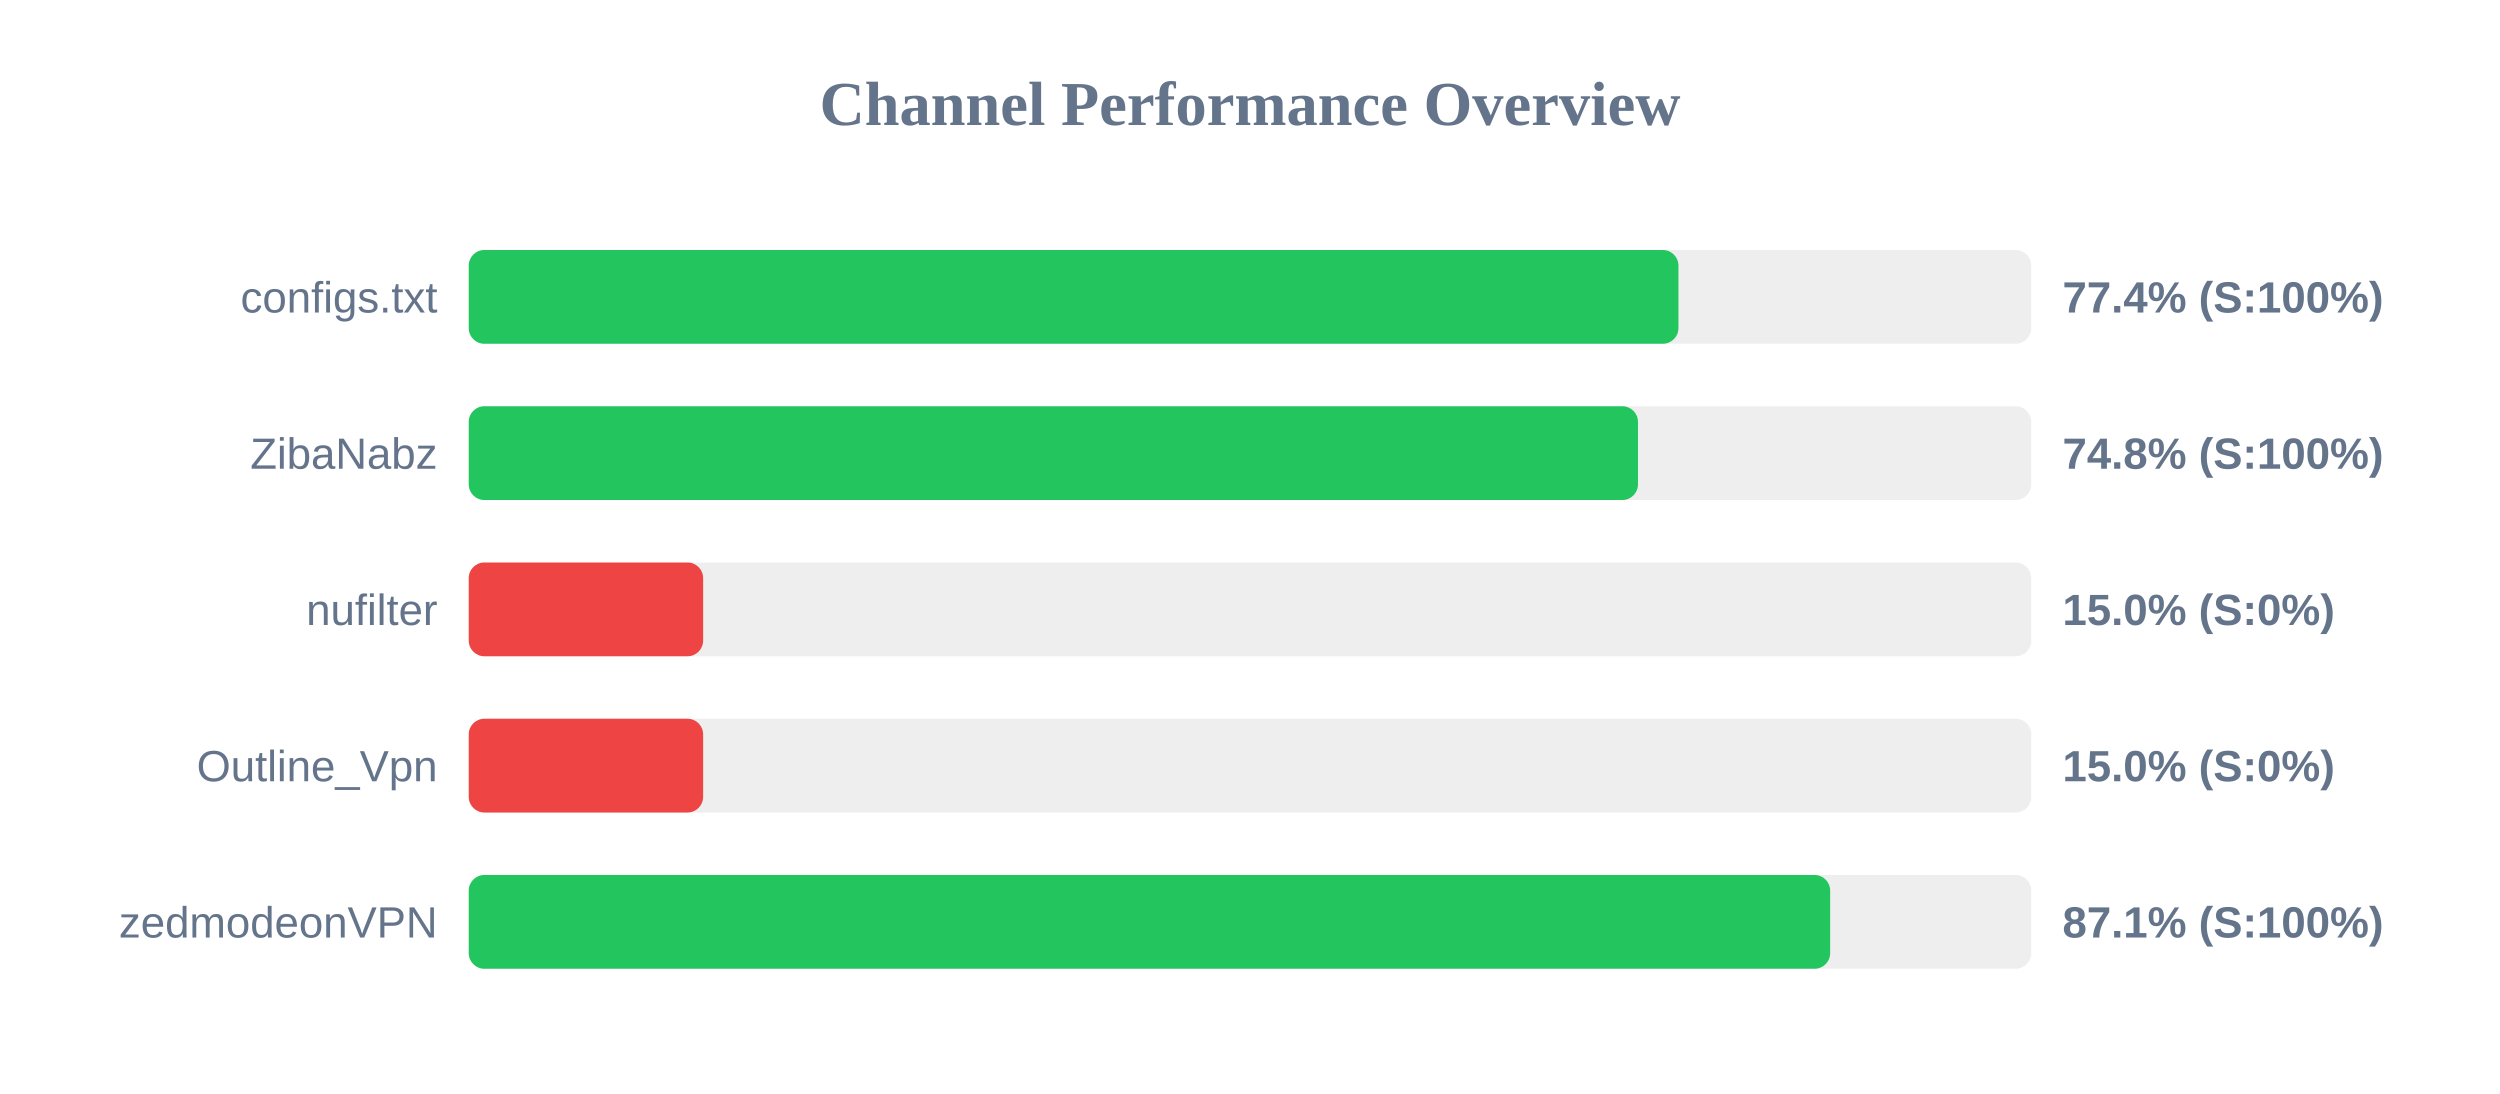
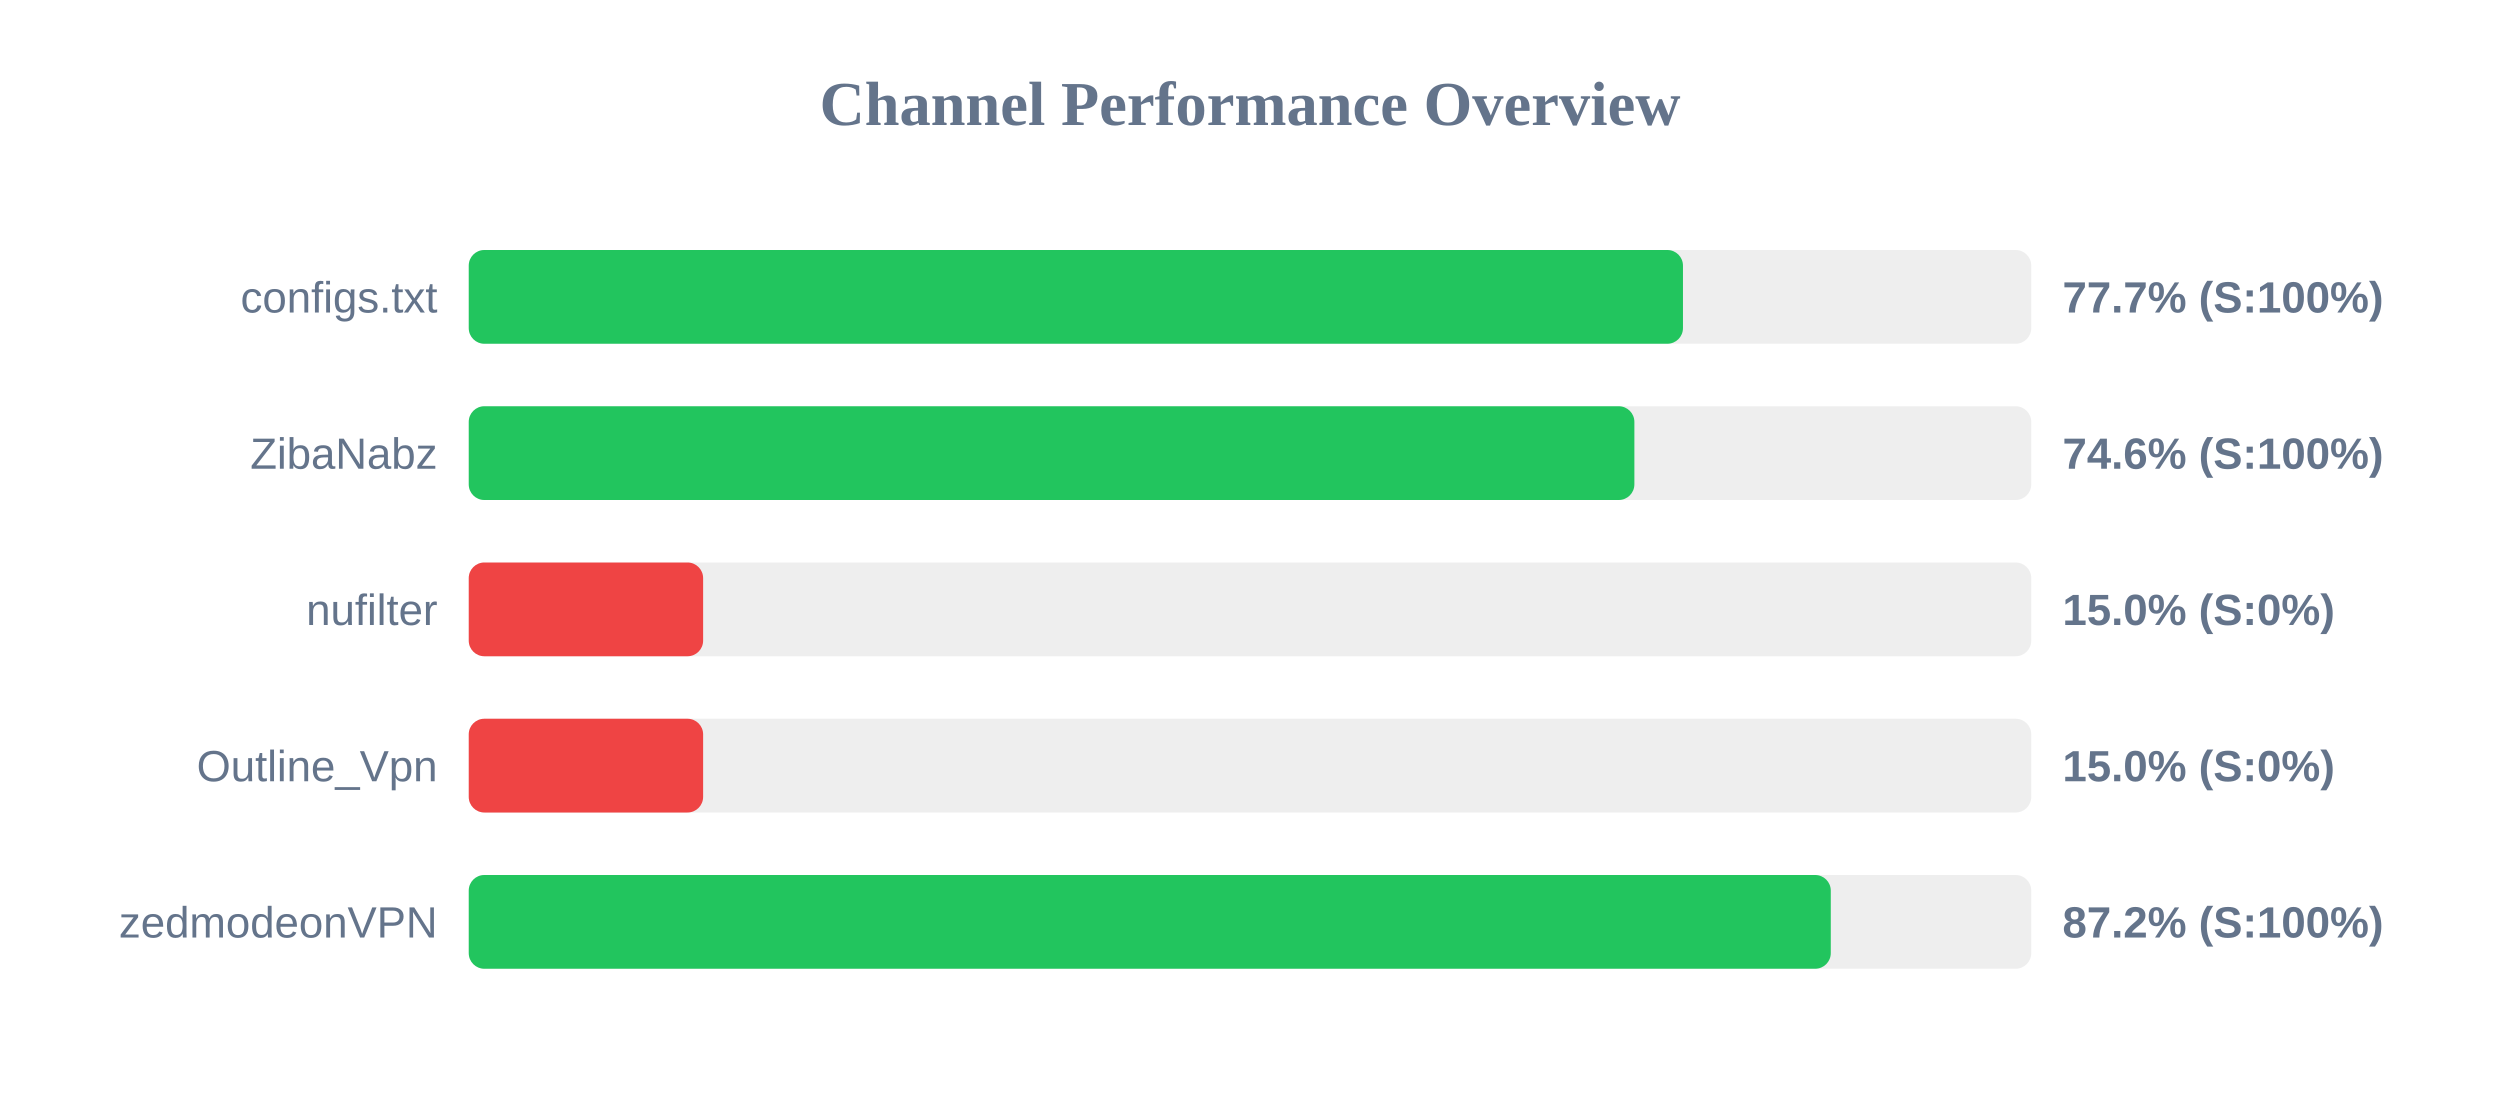
<svg xmlns="http://www.w3.org/2000/svg" width="800" height="350" version="1.1">
  <style>
        .row { font: 14px Arial; fill: #64748b; }
        .score { font: bold 14px Arial; fill: #64748b; }
    </style>
  <text x="400" y="40" text-anchor="middle" font-size="20px" font-weight="bold" fill="#64748b">Channel Performance Overview</text>
  <rect x="150" y="80" width="500" height="30" fill="#eee" rx="5" />
-   <rect x="150" y="80" width="387.1" height="30" fill="#22c55e" rx="5" />
+   <rect x="150" y="80" width="388.55" height="30" fill="#22c55e" rx="5" />
  <text x="140" y="100" text-anchor="end" class="row">configs.txt</text>
-   <text x="660" y="100" text-anchor="start" class="score">77.4% (S:100%)</text>
+   <text x="660" y="100" text-anchor="start" class="score">77.7% (S:100%)</text>
  <rect x="150" y="130" width="500" height="30" fill="#eee" rx="5" />
-   <rect x="150" y="130" width="374.15" height="30" fill="#22c55e" rx="5" />
+   <rect x="150" y="130" width="373.0" height="30" fill="#22c55e" rx="5" />
  <text x="140" y="150" text-anchor="end" class="row">ZibaNabz</text>
-   <text x="660" y="150" text-anchor="start" class="score">74.8% (S:100%)</text>
+   <text x="660" y="150" text-anchor="start" class="score">74.6% (S:100%)</text>
  <rect x="150" y="180" width="500" height="30" fill="#eee" rx="5" />
  <rect x="150" y="180" width="75.0" height="30" fill="#ef4444" rx="5" />
  <text x="140" y="200" text-anchor="end" class="row">nufilter</text>
  <text x="660" y="200" text-anchor="start" class="score">15.0% (S:0%)</text>
  <rect x="150" y="230" width="500" height="30" fill="#eee" rx="5" />
  <rect x="150" y="230" width="75.0" height="30" fill="#ef4444" rx="5" />
  <text x="140" y="250" text-anchor="end" class="row">Outline_Vpn</text>
  <text x="660" y="250" text-anchor="start" class="score">15.0% (S:0%)</text>
  <rect x="150" y="280" width="500" height="30" fill="#eee" rx="5" />
-   <rect x="150" y="280" width="435.65" height="30" fill="#22c55e" rx="5" />
+   <rect x="150" y="280" width="435.85" height="30" fill="#22c55e" rx="5" />
  <text x="140" y="300" text-anchor="end" class="row">zedmodeonVPN</text>
-   <text x="660" y="300" text-anchor="start" class="score">87.1% (S:100%)</text>
+   <text x="660" y="300" text-anchor="start" class="score">87.2% (S:100%)</text>
</svg>
